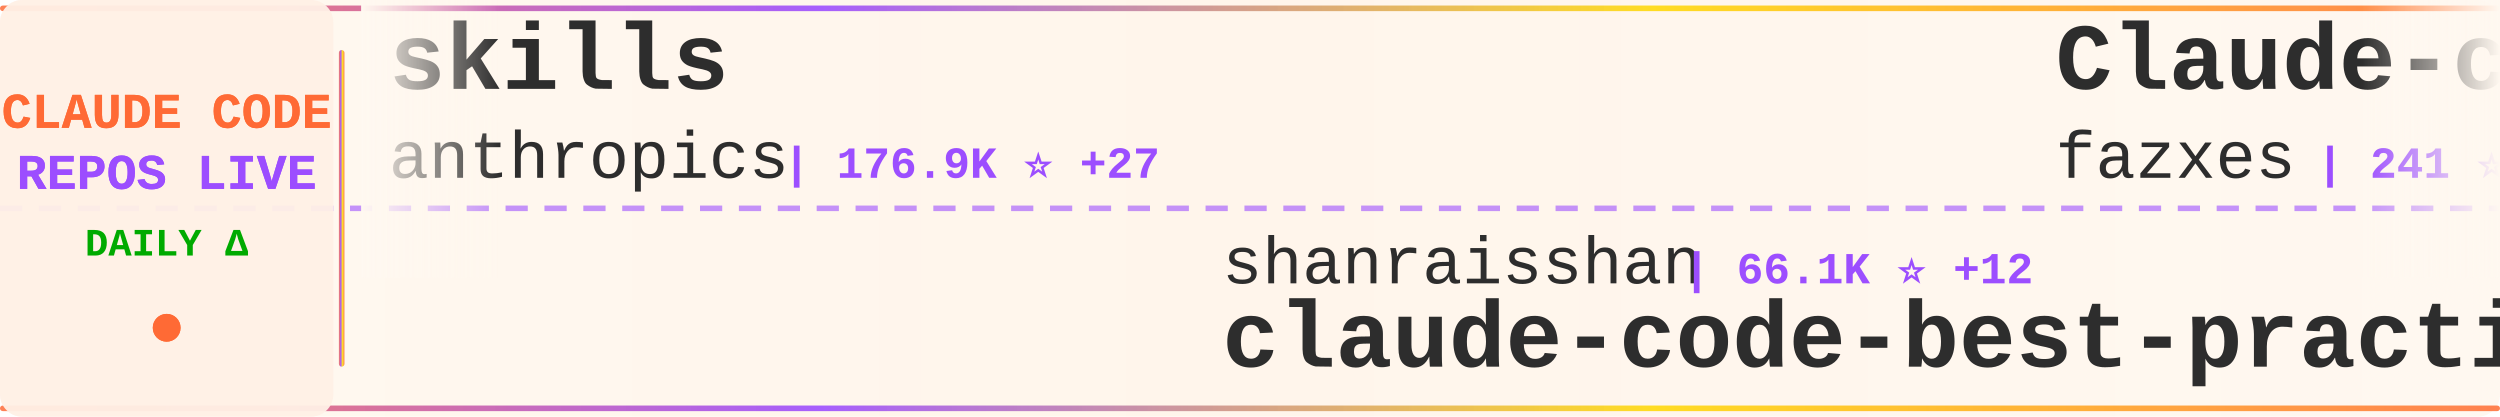
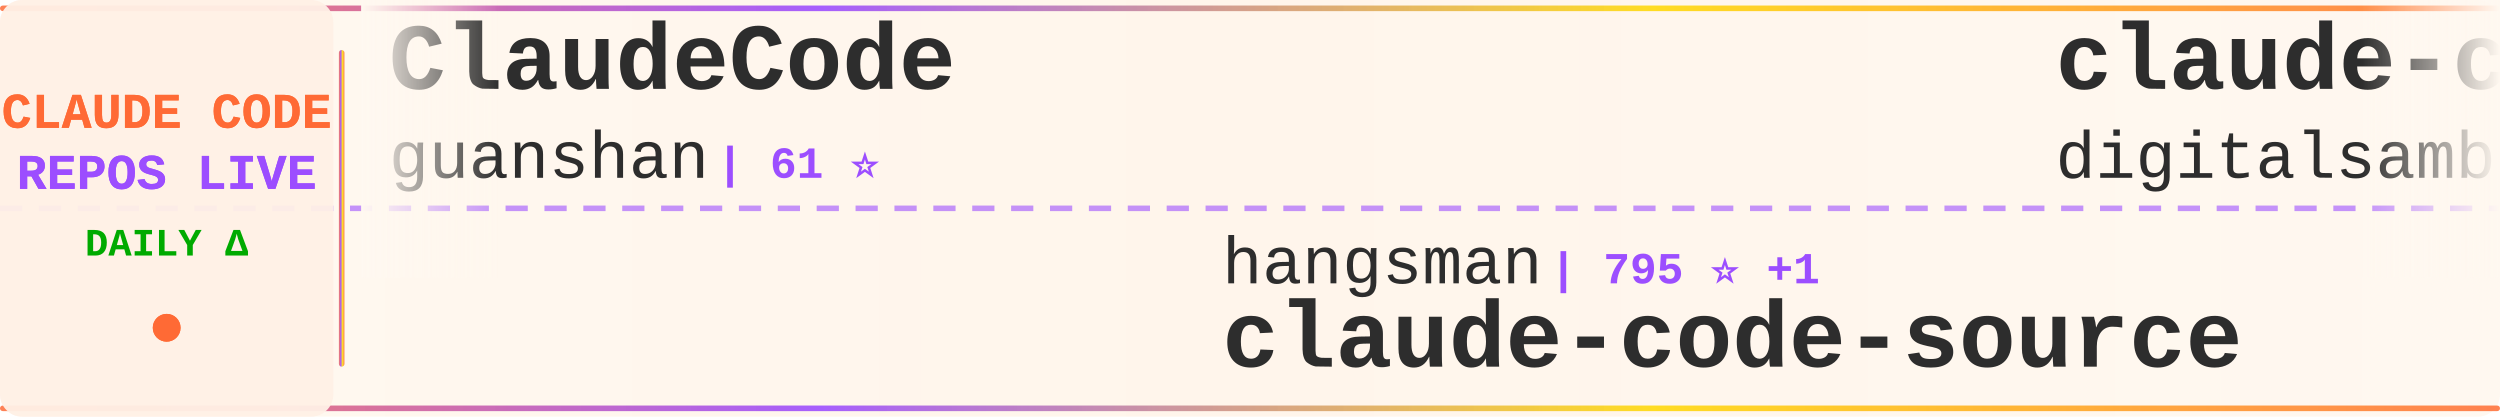
<svg xmlns="http://www.w3.org/2000/svg" width="900" height="150">
  <defs>
    <linearGradient id="tickerBg" x1="0%" y1="0%" x2="100%" y2="0%">
      <stop offset="0%" style="stop-color:#fff8f0;stop-opacity:0.98" />
      <stop offset="50%" style="stop-color:#fff5eb;stop-opacity:1" />
      <stop offset="100%" style="stop-color:#fff8f0;stop-opacity:0.98" />
    </linearGradient>
    <linearGradient id="borderGrad" x1="0%" y1="0%" x2="100%" y2="0%">
      <stop offset="0%" style="stop-color:#FF6B35;stop-opacity:0.85">
        <animate attributeName="stop-opacity" values="0.85;1;0.85" dur="2s" repeatCount="indefinite" />
      </stop>
      <stop offset="33%" style="stop-color:#9C4EFF;stop-opacity:0.9">
        <animate attributeName="stop-opacity" values="0.9;1;0.9" dur="2.2s" repeatCount="indefinite" />
      </stop>
      <stop offset="66%" style="stop-color:#FFD700;stop-opacity:0.85">
        <animate attributeName="stop-opacity" values="0.85;1;0.85" dur="1.8s" repeatCount="indefinite" />
      </stop>
      <stop offset="100%" style="stop-color:#FF6B35;stop-opacity:0.85">
        <animate attributeName="stop-opacity" values="0.85;1;0.85" dur="2s" repeatCount="indefinite" />
      </stop>
    </linearGradient>
    <filter id="textGlow">
      <feGaussianBlur stdDeviation="0.15" result="coloredBlur" />
      <feMerge>
        <feMergeNode in="coloredBlur" />
        <feMergeNode in="SourceGraphic" />
      </feMerge>
    </filter>
    <filter id="metricGlow">
      <feGaussianBlur stdDeviation="0.2" result="coloredBlur" />
      <feMerge>
        <feMergeNode in="coloredBlur" />
        <feMergeNode in="SourceGraphic" />
      </feMerge>
    </filter>
    <linearGradient id="leftFade" x1="0%" y1="0%" x2="100%" y2="0%">
      <stop offset="0%" style="stop-color:#fff8f0;stop-opacity:1" />
      <stop offset="100%" style="stop-color:#fff8f0;stop-opacity:0" />
    </linearGradient>
    <linearGradient id="rightFade" x1="0%" y1="0%" x2="100%" y2="0%">
      <stop offset="0%" style="stop-color:#fff8f0;stop-opacity:0" />
      <stop offset="100%" style="stop-color:#fff8f0;stop-opacity:1" />
    </linearGradient>
  </defs>
  <rect width="900" height="150" fill="url(#tickerBg)" rx="8" />
  <rect x="0" y="2" width="900" height="2" fill="url(#borderGrad)" rx="1" />
  <rect x="0" y="146" width="900" height="2" fill="url(#borderGrad)" rx="1" />
  <line x1="0" y1="75" x2="900" y2="75" stroke="#9C4EFF" stroke-width="2" stroke-dasharray="8 6" opacity="0.6" />
  <rect x="0" y="0" width="120" height="150" fill="#fff0e6" opacity="0.95" rx="8" />
  <text x="60" y="46" font-family="'Courier New', monospace" font-size="18" font-weight="bold" fill="#FF6B35" text-anchor="middle" filter="url(#textGlow)">
    CLAUDE CODE
  </text>
  <text x="60" y="68" font-family="'Courier New', monospace" font-size="18" font-weight="bold" fill="#9C4EFF" text-anchor="middle" filter="url(#textGlow)">
    REPOS LIVE
  </text>
  <text x="60" y="92" font-family="'Courier New', monospace" font-size="14" font-weight="bold" fill="#00aa00" text-anchor="middle">
    DAILY Δ
  </text>
  <circle cx="60" cy="118" r="5" fill="#FF6B35" filter="url(#metricGlow)">
    <animate attributeName="r" values="4;6;4" dur="1.5s" repeatCount="indefinite" />
    <animate attributeName="opacity" values="0.6;1;0.6" dur="1.5s" repeatCount="indefinite" />
  </circle>
  <rect x="122" y="18" width="2" height="114" fill="url(#borderGrad)" rx="1" />
  <clipPath id="tickerClip">
    <rect x="130" y="0" width="770" height="150" />
  </clipPath>
  <g clip-path="url(#tickerClip)">
    <g id="tickerItems">
      <animateTransform attributeName="transform" attributeType="XML" type="translate" from="0 0" to="-3000 0" dur="54s" repeatCount="indefinite" />
      <g transform="translate(0, 0)">
-         <text x="140" y="32" font-family="'Courier New', monospace" font-size="34" font-weight="bold" fill="#2d2d2d">skills</text>
-         <text x="140" y="64" font-family="'Courier New', monospace" font-size="24" font-weight="normal" fill="#2d2d2d" opacity="1.0">anthropics</text>
-         <text x="282" y="64" font-family="'Courier New', monospace" font-size="16" font-weight="bold" fill="#9C4EFF"> | 176.9K ⭐ +27</text>
+         <text x="140" y="32" font-family="'Courier New', monospace" font-size="34" font-weight="bold" fill="#2d2d2d">ClaudeCode</text>
+         <text x="140" y="64" font-family="'Courier New', monospace" font-size="24" font-weight="normal" fill="#2d2d2d" opacity="1.0">guanshan</text>
+         <text x="258" y="64" font-family="'Courier New', monospace" font-size="16" font-weight="bold" fill="#9C4EFF"> | 61 ⭐</text>
      </g>
      <g transform="translate(300, 0)">
-         <text x="140" y="102" font-family="'Courier New', monospace" font-size="24" font-weight="normal" fill="#2d2d2d" opacity="1.0">shanraisshan</text>
-         <text x="306" y="102" font-family="'Courier New', monospace" font-size="16" font-weight="bold" fill="#9C4EFF"> | 66.1K ⭐ +12</text>
-         <text x="140" y="132" font-family="'Courier New', monospace" font-size="34" font-weight="bold" fill="#2d2d2d">claude-code-best-practic...</text>
+         <text x="140" y="102" font-family="'Courier New', monospace" font-size="24" font-weight="normal" fill="#2d2d2d" opacity="1.0">hangsman</text>
+         <text x="258" y="102" font-family="'Courier New', monospace" font-size="16" font-weight="bold" fill="#9C4EFF"> | 795 ⭐ +1</text>
+         <text x="140" y="132" font-family="'Courier New', monospace" font-size="34" font-weight="bold" fill="#2d2d2d">claude-code-source</text>
      </g>
      <g transform="translate(600, 0)">
-         <text x="140" y="32" font-family="'Courier New', monospace" font-size="34" font-weight="bold" fill="#2d2d2d">Claude-code</text>
-         <text x="140" y="64" font-family="'Courier New', monospace" font-size="24" font-weight="normal" fill="#2d2d2d" opacity="1.0">fazxes</text>
-         <text x="234" y="64" font-family="'Courier New', monospace" font-size="16" font-weight="bold" fill="#9C4EFF"> | 241 ⭐</text>
+         <text x="140" y="32" font-family="'Courier New', monospace" font-size="34" font-weight="bold" fill="#2d2d2d">claude-code-video-toolki...</text>
+         <text x="140" y="64" font-family="'Courier New', monospace" font-size="24" font-weight="normal" fill="#2d2d2d" opacity="1.0">digitalsamba</text>
+         <text x="306" y="64" font-family="'Courier New', monospace" font-size="16" font-weight="bold" fill="#9C4EFF"> | 2.1K ⭐ +1</text>
      </g>
      <g transform="translate(900, 0)">
-         <text x="140" y="102" font-family="'Courier New', monospace" font-size="24" font-weight="normal" fill="#2d2d2d" opacity="1.0">VoltAgent</text>
-         <text x="270" y="102" font-family="'Courier New', monospace" font-size="16" font-weight="bold" fill="#9C4EFF"> | 25.2K ⭐ +4</text>
-         <text x="140" y="132" font-family="'Courier New', monospace" font-size="34" font-weight="bold" fill="#2d2d2d">awesome-claude-code-suba...</text>
+         <text x="140" y="102" font-family="'Courier New', monospace" font-size="24" font-weight="normal" fill="#2d2d2d" opacity="1.0">techjarves</text>
+         <text x="282" y="102" font-family="'Courier New', monospace" font-size="16" font-weight="bold" fill="#9C4EFF"> | 1.5K ⭐ +1</text>
+         <text x="140" y="132" font-family="'Courier New', monospace" font-size="34" font-weight="bold" fill="#2d2d2d">ClaudeCode-Portable</text>
      </g>
      <g transform="translate(1200, 0)">
-         <text x="140" y="32" font-family="'Courier New', monospace" font-size="34" font-weight="bold" fill="#2d2d2d">arcads-claude-code</text>
-         <text x="140" y="64" font-family="'Courier New', monospace" font-size="24" font-weight="normal" fill="#2d2d2d" opacity="1.0">krusemediallc</text>
-         <text x="318" y="64" font-family="'Courier New', monospace" font-size="16" font-weight="bold" fill="#9C4EFF"> | 1.5K ⭐</text>
+         <text x="140" y="32" font-family="'Courier New', monospace" font-size="34" font-weight="bold" fill="#2d2d2d">claude-code-guide</text>
+         <text x="140" y="64" font-family="'Courier New', monospace" font-size="24" font-weight="normal" fill="#2d2d2d" opacity="1.0">zebbern</text>
+         <text x="246" y="64" font-family="'Courier New', monospace" font-size="16" font-weight="bold" fill="#9C4EFF"> | 4.6K ⭐</text>
      </g>
      <g transform="translate(1500, 0)">
-         <text x="140" y="102" font-family="'Courier New', monospace" font-size="24" font-weight="normal" fill="#2d2d2d" opacity="1.0">frankbria</text>
-         <text x="270" y="102" font-family="'Courier New', monospace" font-size="16" font-weight="bold" fill="#9C4EFF"> | 9.6K ⭐</text>
-         <text x="140" y="132" font-family="'Courier New', monospace" font-size="34" font-weight="bold" fill="#2d2d2d">ralph-claude-code</text>
+         <text x="140" y="102" font-family="'Courier New', monospace" font-size="24" font-weight="normal" fill="#2d2d2d" opacity="1.0">777genius</text>
+         <text x="270" y="102" font-family="'Courier New', monospace" font-size="16" font-weight="bold" fill="#9C4EFF"> | 933 ⭐</text>
+         <text x="140" y="132" font-family="'Courier New', monospace" font-size="34" font-weight="bold" fill="#2d2d2d">claude-code-source-code</text>
      </g>
      <g transform="translate(1800, 0)">
-         <text x="140" y="32" font-family="'Courier New', monospace" font-size="34" font-weight="bold" fill="#2d2d2d">claude-code-security-rev...</text>
-         <text x="140" y="64" font-family="'Courier New', monospace" font-size="24" font-weight="normal" fill="#2d2d2d" opacity="1.0">anthropics</text>
-         <text x="282" y="64" font-family="'Courier New', monospace" font-size="16" font-weight="bold" fill="#9C4EFF"> | 6.2K ⭐ +1</text>
+         <text x="140" y="32" font-family="'Courier New', monospace" font-size="34" font-weight="bold" fill="#2d2d2d">claude-code</text>
+         <text x="140" y="64" font-family="'Courier New', monospace" font-size="24" font-weight="normal" fill="#2d2d2d" opacity="1.0">beilingcc</text>
+         <text x="270" y="64" font-family="'Courier New', monospace" font-size="16" font-weight="bold" fill="#9C4EFF"> | 98 ⭐</text>
      </g>
      <g transform="translate(2100, 0)">
-         <text x="140" y="102" font-family="'Courier New', monospace" font-size="24" font-weight="normal" fill="#2d2d2d" opacity="1.0">Piebald-AI</text>
-         <text x="282" y="102" font-family="'Courier New', monospace" font-size="16" font-weight="bold" fill="#9C4EFF"> | 12.7K ⭐ +1</text>
-         <text x="140" y="132" font-family="'Courier New', monospace" font-size="34" font-weight="bold" fill="#2d2d2d">claude-code-system-promp...</text>
+         <text x="140" y="102" font-family="'Courier New', monospace" font-size="24" font-weight="normal" fill="#2d2d2d" opacity="1.0">ochamber</text>
+         <text x="258" y="102" font-family="'Courier New', monospace" font-size="16" font-weight="bold" fill="#9C4EFF"> | 4 ⭐</text>
+         <text x="140" y="132" font-family="'Courier New', monospace" font-size="34" font-weight="bold" fill="#2d2d2d">claude-code</text>
      </g>
      <g transform="translate(2400, 0)">
-         <text x="140" y="32" font-family="'Courier New', monospace" font-size="34" font-weight="bold" fill="#2d2d2d">claude-code-settings</text>
-         <text x="140" y="64" font-family="'Courier New', monospace" font-size="24" font-weight="normal" fill="#2d2d2d" opacity="1.0">feiskyer</text>
-         <text x="258" y="64" font-family="'Courier New', monospace" font-size="16" font-weight="bold" fill="#9C4EFF"> | 1.7K ⭐</text>
+         <text x="140" y="32" font-family="'Courier New', monospace" font-size="34" font-weight="bold" fill="#2d2d2d">claude-code-infrastructu...</text>
+         <text x="140" y="64" font-family="'Courier New', monospace" font-size="24" font-weight="normal" fill="#2d2d2d" opacity="1.0">diet103</text>
+         <text x="246" y="64" font-family="'Courier New', monospace" font-size="16" font-weight="bold" fill="#9C4EFF"> | 10.0K ⭐ +3</text>
      </g>
      <g transform="translate(2700, 0)">
-         <text x="140" y="102" font-family="'Courier New', monospace" font-size="24" font-weight="normal" fill="#2d2d2d" opacity="1.0">anthropics</text>
-         <text x="282" y="102" font-family="'Courier New', monospace" font-size="16" font-weight="bold" fill="#9C4EFF"> | 8.9K ⭐</text>
-         <text x="140" y="132" font-family="'Courier New', monospace" font-size="34" font-weight="bold" fill="#2d2d2d">claude-code-action</text>
+         <text x="140" y="102" font-family="'Courier New', monospace" font-size="24" font-weight="normal" fill="#2d2d2d" opacity="1.0">ChrisWiles</text>
+         <text x="282" y="102" font-family="'Courier New', monospace" font-size="16" font-weight="bold" fill="#9C4EFF"> | 6.1K ⭐ +1</text>
+         <text x="140" y="132" font-family="'Courier New', monospace" font-size="34" font-weight="bold" fill="#2d2d2d">claude-code-showcase</text>
      </g>
      <g transform="translate(3000, 0)">
-         <text x="140" y="32" font-family="'Courier New', monospace" font-size="34" font-weight="bold" fill="#2d2d2d">skills</text>
-         <text x="140" y="64" font-family="'Courier New', monospace" font-size="24" font-weight="normal" fill="#2d2d2d" opacity="1.0">anthropics</text>
-         <text x="282" y="64" font-family="'Courier New', monospace" font-size="16" font-weight="bold" fill="#9C4EFF"> | 176.9K ⭐ +27</text>
+         <text x="140" y="32" font-family="'Courier New', monospace" font-size="34" font-weight="bold" fill="#2d2d2d">ClaudeCode</text>
+         <text x="140" y="64" font-family="'Courier New', monospace" font-size="24" font-weight="normal" fill="#2d2d2d" opacity="1.0">guanshan</text>
+         <text x="258" y="64" font-family="'Courier New', monospace" font-size="16" font-weight="bold" fill="#9C4EFF"> | 61 ⭐</text>
      </g>
      <g transform="translate(3300, 0)">
-         <text x="140" y="102" font-family="'Courier New', monospace" font-size="24" font-weight="normal" fill="#2d2d2d" opacity="1.0">shanraisshan</text>
-         <text x="306" y="102" font-family="'Courier New', monospace" font-size="16" font-weight="bold" fill="#9C4EFF"> | 66.1K ⭐ +12</text>
-         <text x="140" y="132" font-family="'Courier New', monospace" font-size="34" font-weight="bold" fill="#2d2d2d">claude-code-best-practic...</text>
+         <text x="140" y="102" font-family="'Courier New', monospace" font-size="24" font-weight="normal" fill="#2d2d2d" opacity="1.0">hangsman</text>
+         <text x="258" y="102" font-family="'Courier New', monospace" font-size="16" font-weight="bold" fill="#9C4EFF"> | 795 ⭐ +1</text>
+         <text x="140" y="132" font-family="'Courier New', monospace" font-size="34" font-weight="bold" fill="#2d2d2d">claude-code-source</text>
      </g>
      <g transform="translate(3600, 0)">
-         <text x="140" y="32" font-family="'Courier New', monospace" font-size="34" font-weight="bold" fill="#2d2d2d">Claude-code</text>
-         <text x="140" y="64" font-family="'Courier New', monospace" font-size="24" font-weight="normal" fill="#2d2d2d" opacity="1.0">fazxes</text>
-         <text x="234" y="64" font-family="'Courier New', monospace" font-size="16" font-weight="bold" fill="#9C4EFF"> | 241 ⭐</text>
+         <text x="140" y="32" font-family="'Courier New', monospace" font-size="34" font-weight="bold" fill="#2d2d2d">claude-code-video-toolki...</text>
+         <text x="140" y="64" font-family="'Courier New', monospace" font-size="24" font-weight="normal" fill="#2d2d2d" opacity="1.0">digitalsamba</text>
+         <text x="306" y="64" font-family="'Courier New', monospace" font-size="16" font-weight="bold" fill="#9C4EFF"> | 2.1K ⭐ +1</text>
      </g>
      <g transform="translate(3900, 0)">
-         <text x="140" y="102" font-family="'Courier New', monospace" font-size="24" font-weight="normal" fill="#2d2d2d" opacity="1.0">VoltAgent</text>
-         <text x="270" y="102" font-family="'Courier New', monospace" font-size="16" font-weight="bold" fill="#9C4EFF"> | 25.2K ⭐ +4</text>
-         <text x="140" y="132" font-family="'Courier New', monospace" font-size="34" font-weight="bold" fill="#2d2d2d">awesome-claude-code-suba...</text>
+         <text x="140" y="102" font-family="'Courier New', monospace" font-size="24" font-weight="normal" fill="#2d2d2d" opacity="1.0">techjarves</text>
+         <text x="282" y="102" font-family="'Courier New', monospace" font-size="16" font-weight="bold" fill="#9C4EFF"> | 1.5K ⭐ +1</text>
+         <text x="140" y="132" font-family="'Courier New', monospace" font-size="34" font-weight="bold" fill="#2d2d2d">ClaudeCode-Portable</text>
      </g>
    </g>
  </g>
  <rect x="130" y="0" width="50" height="100" fill="url(#leftFade)" />
  <rect x="850" y="0" width="50" height="100" fill="url(#rightFade)" />
</svg>
